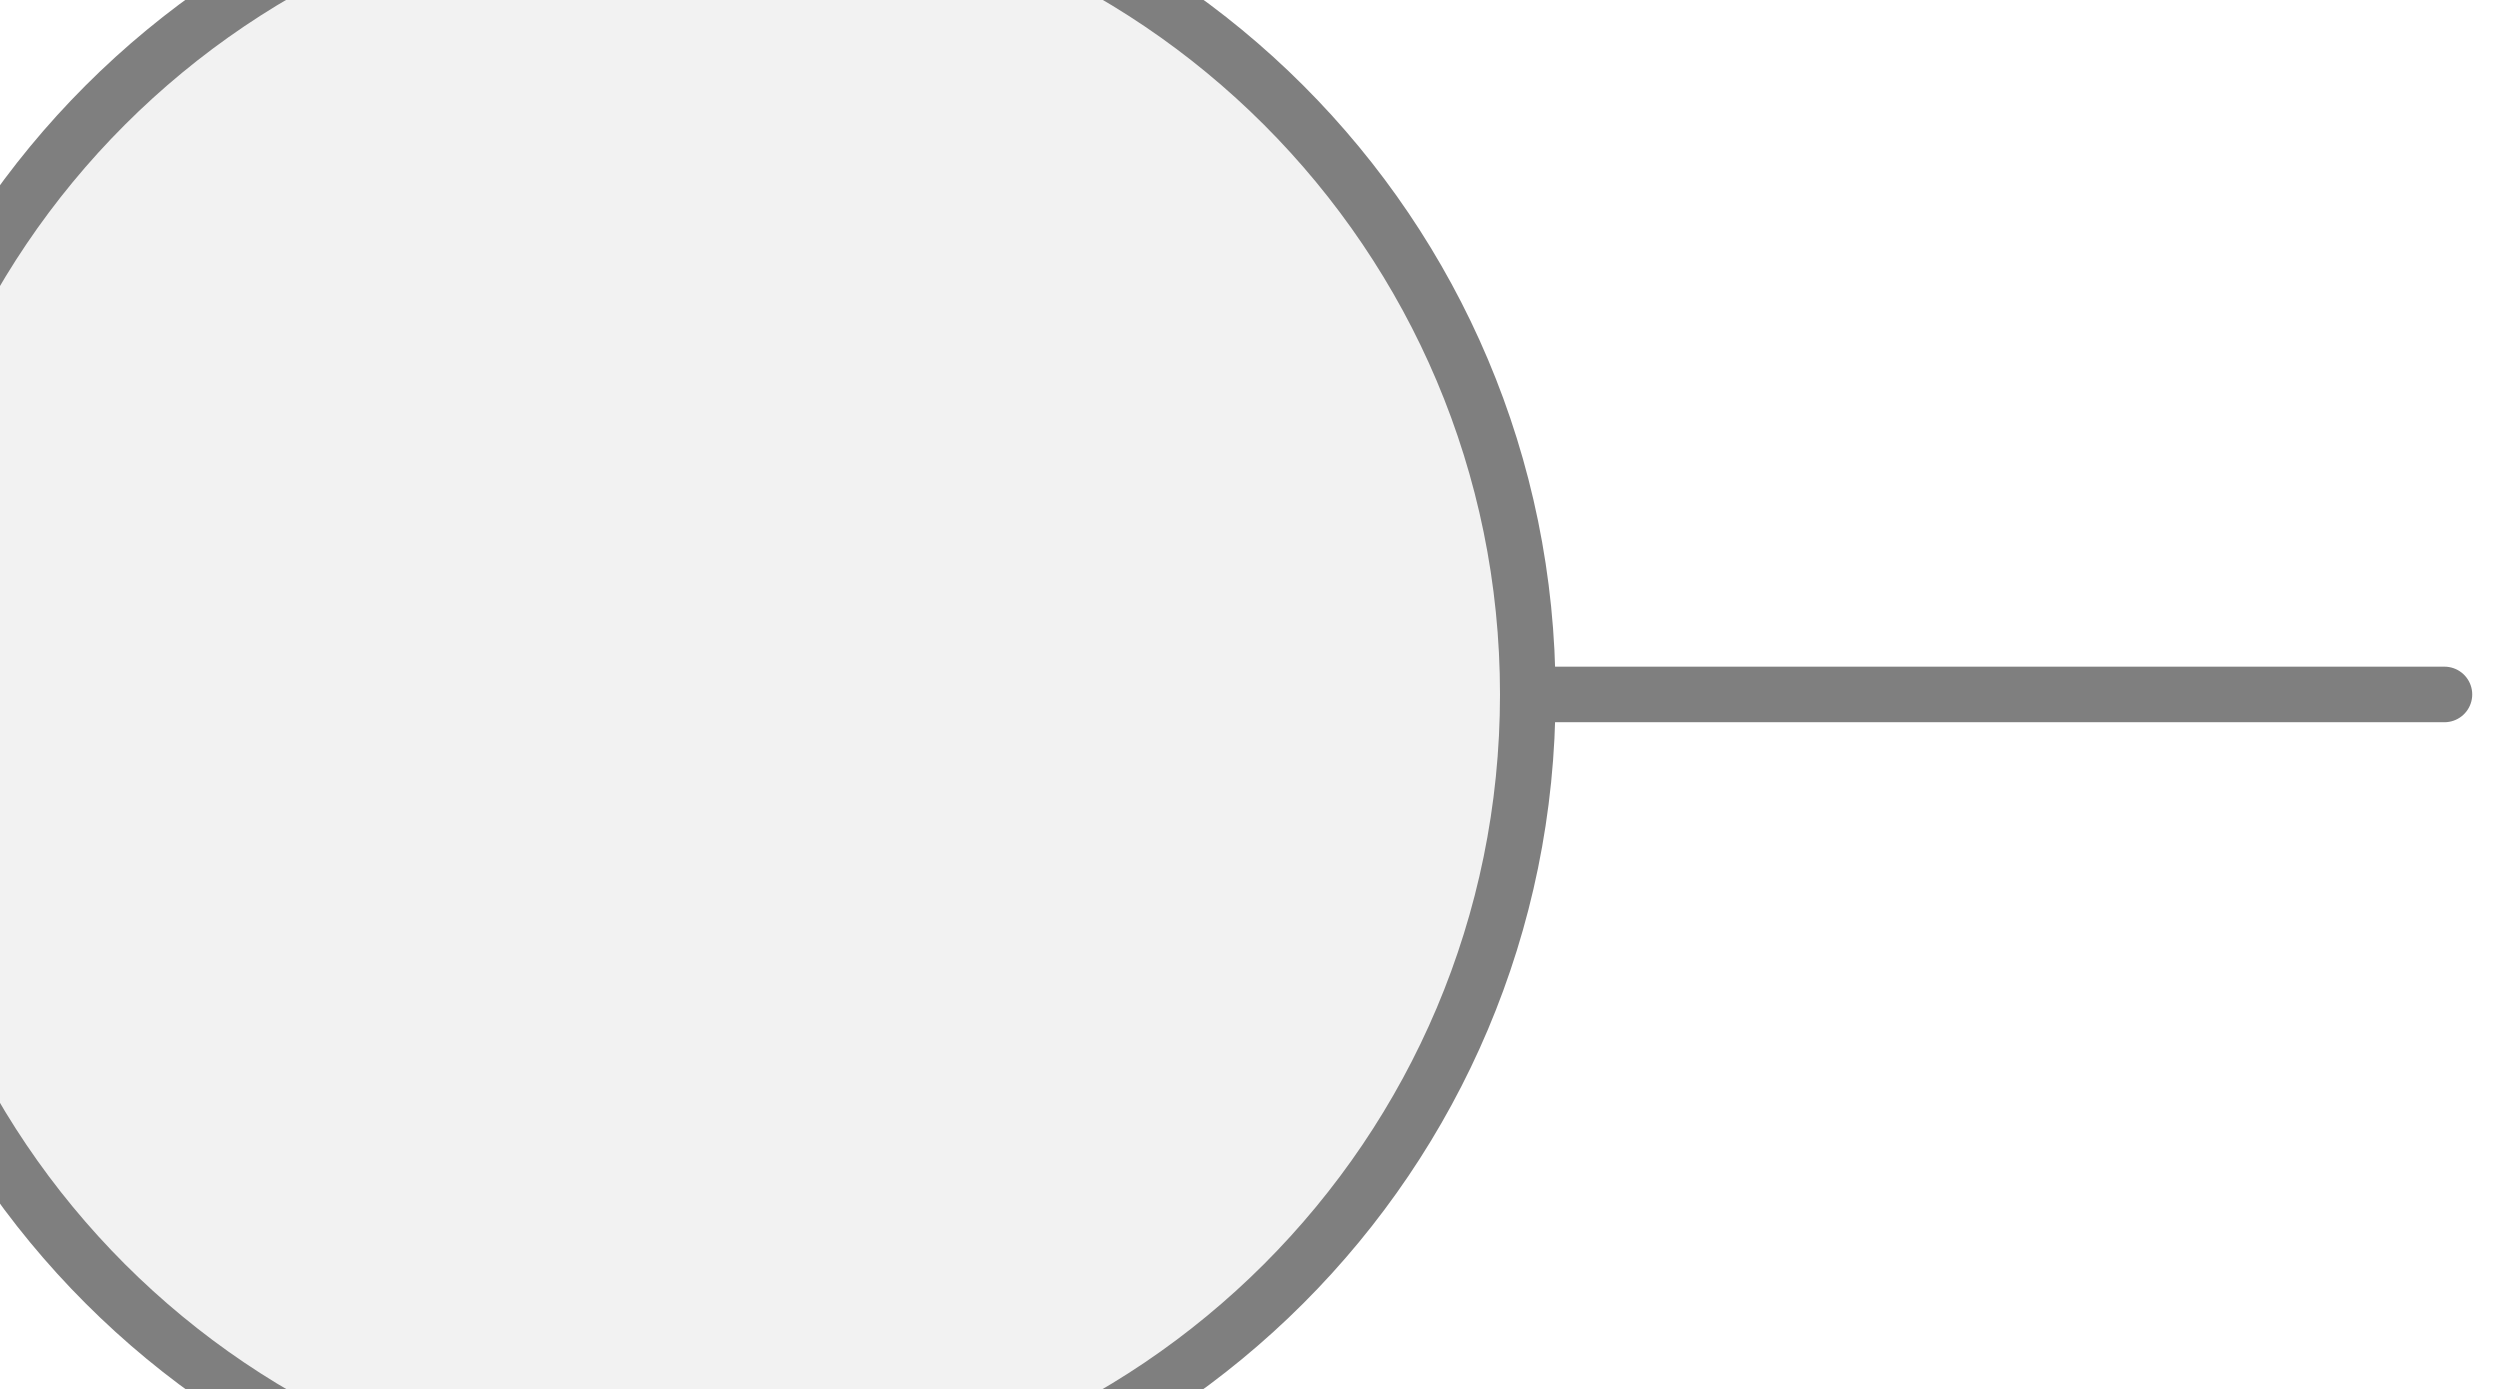
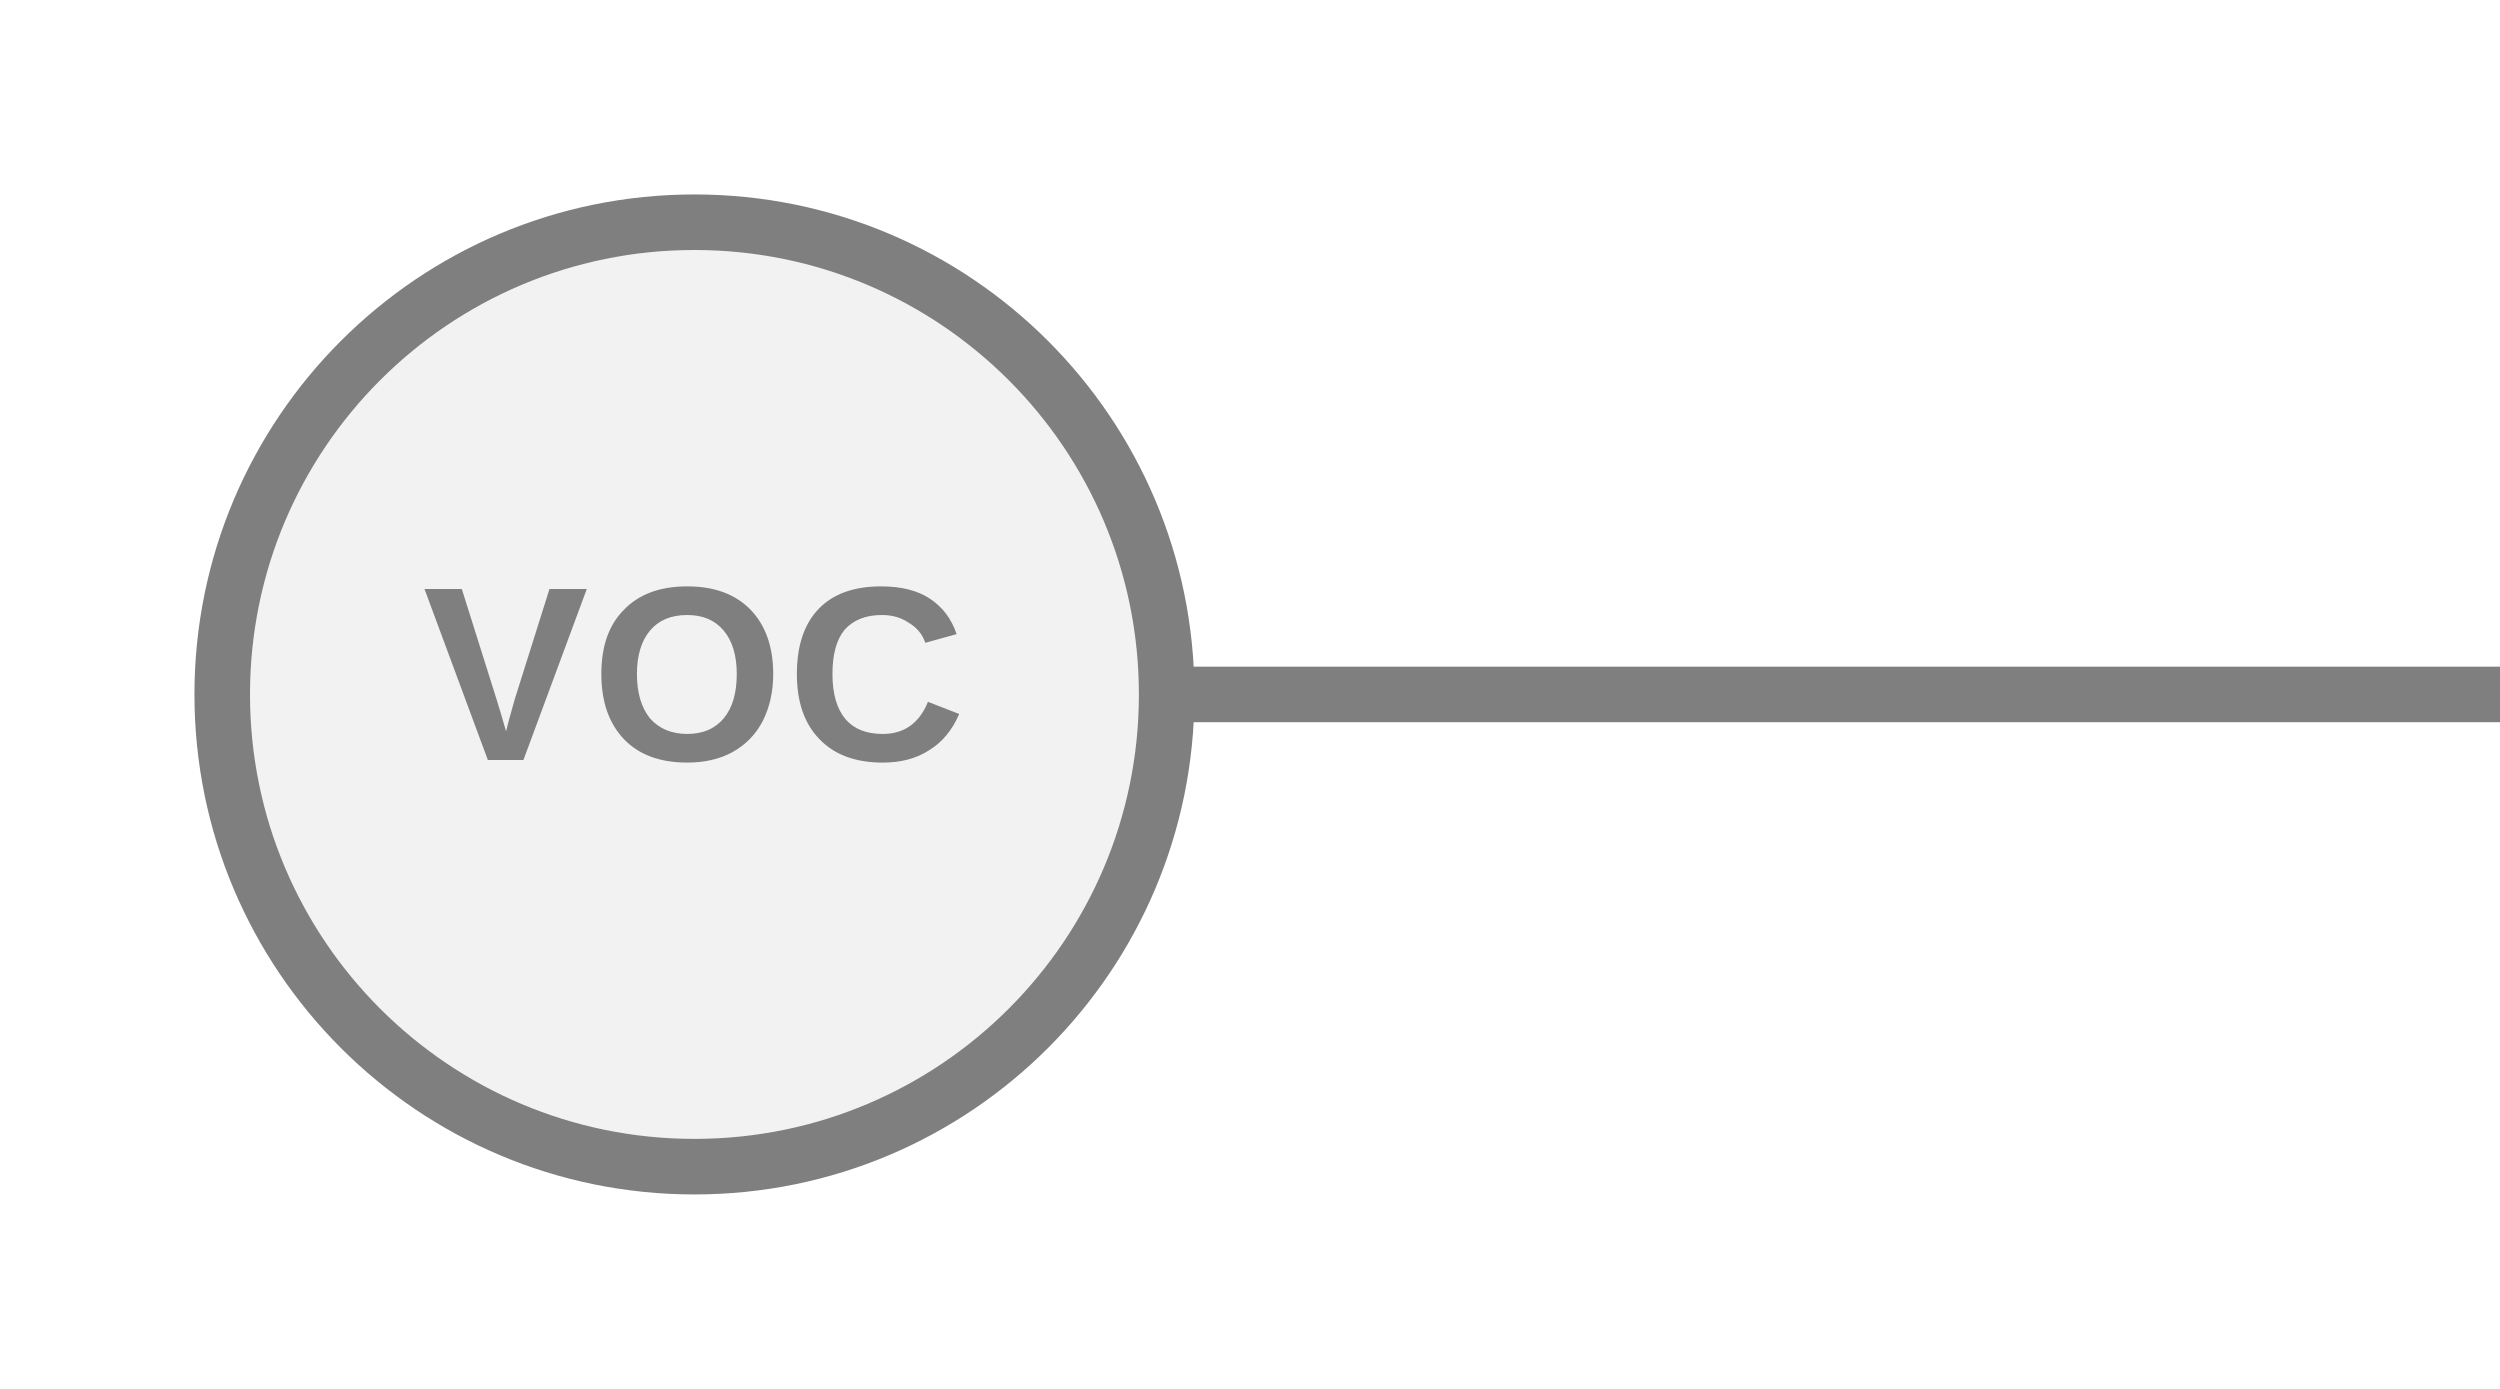
<svg xmlns="http://www.w3.org/2000/svg" width="45px" height="25px" viewBox="0 0 45 25">
-   <line x1="44" y1="12.5" x2="27.5" y2="12.5" stroke="#7f7f7f" stroke-width="1" stroke-linecap="round" />
-   <circle cx="12.5" cy="12.5" r="15" fill="#f2f2f2" stroke="#7f7f7f" stroke-width="1" />
+   <line x1="21" y1="12.5" x2="45" y2="12.5" stroke="#7f7f7f" stroke-width="1" stroke-linecap="round" />
+   <circle cx="12.5" cy="12.5" r="8.5" fill="#f2f2f2" stroke="#7f7f7f" stroke-width="1" />
+   <text x="12.5" y="12.41" fill="#7f7f7f" font-family="Arial, Helvetica, sans-serif" font-size="4.471px" font-style="normal" font-weight="600" letter-spacing="0.01em" text-anchor="middle" dominant-baseline="middle">VOC</text>
</svg>
